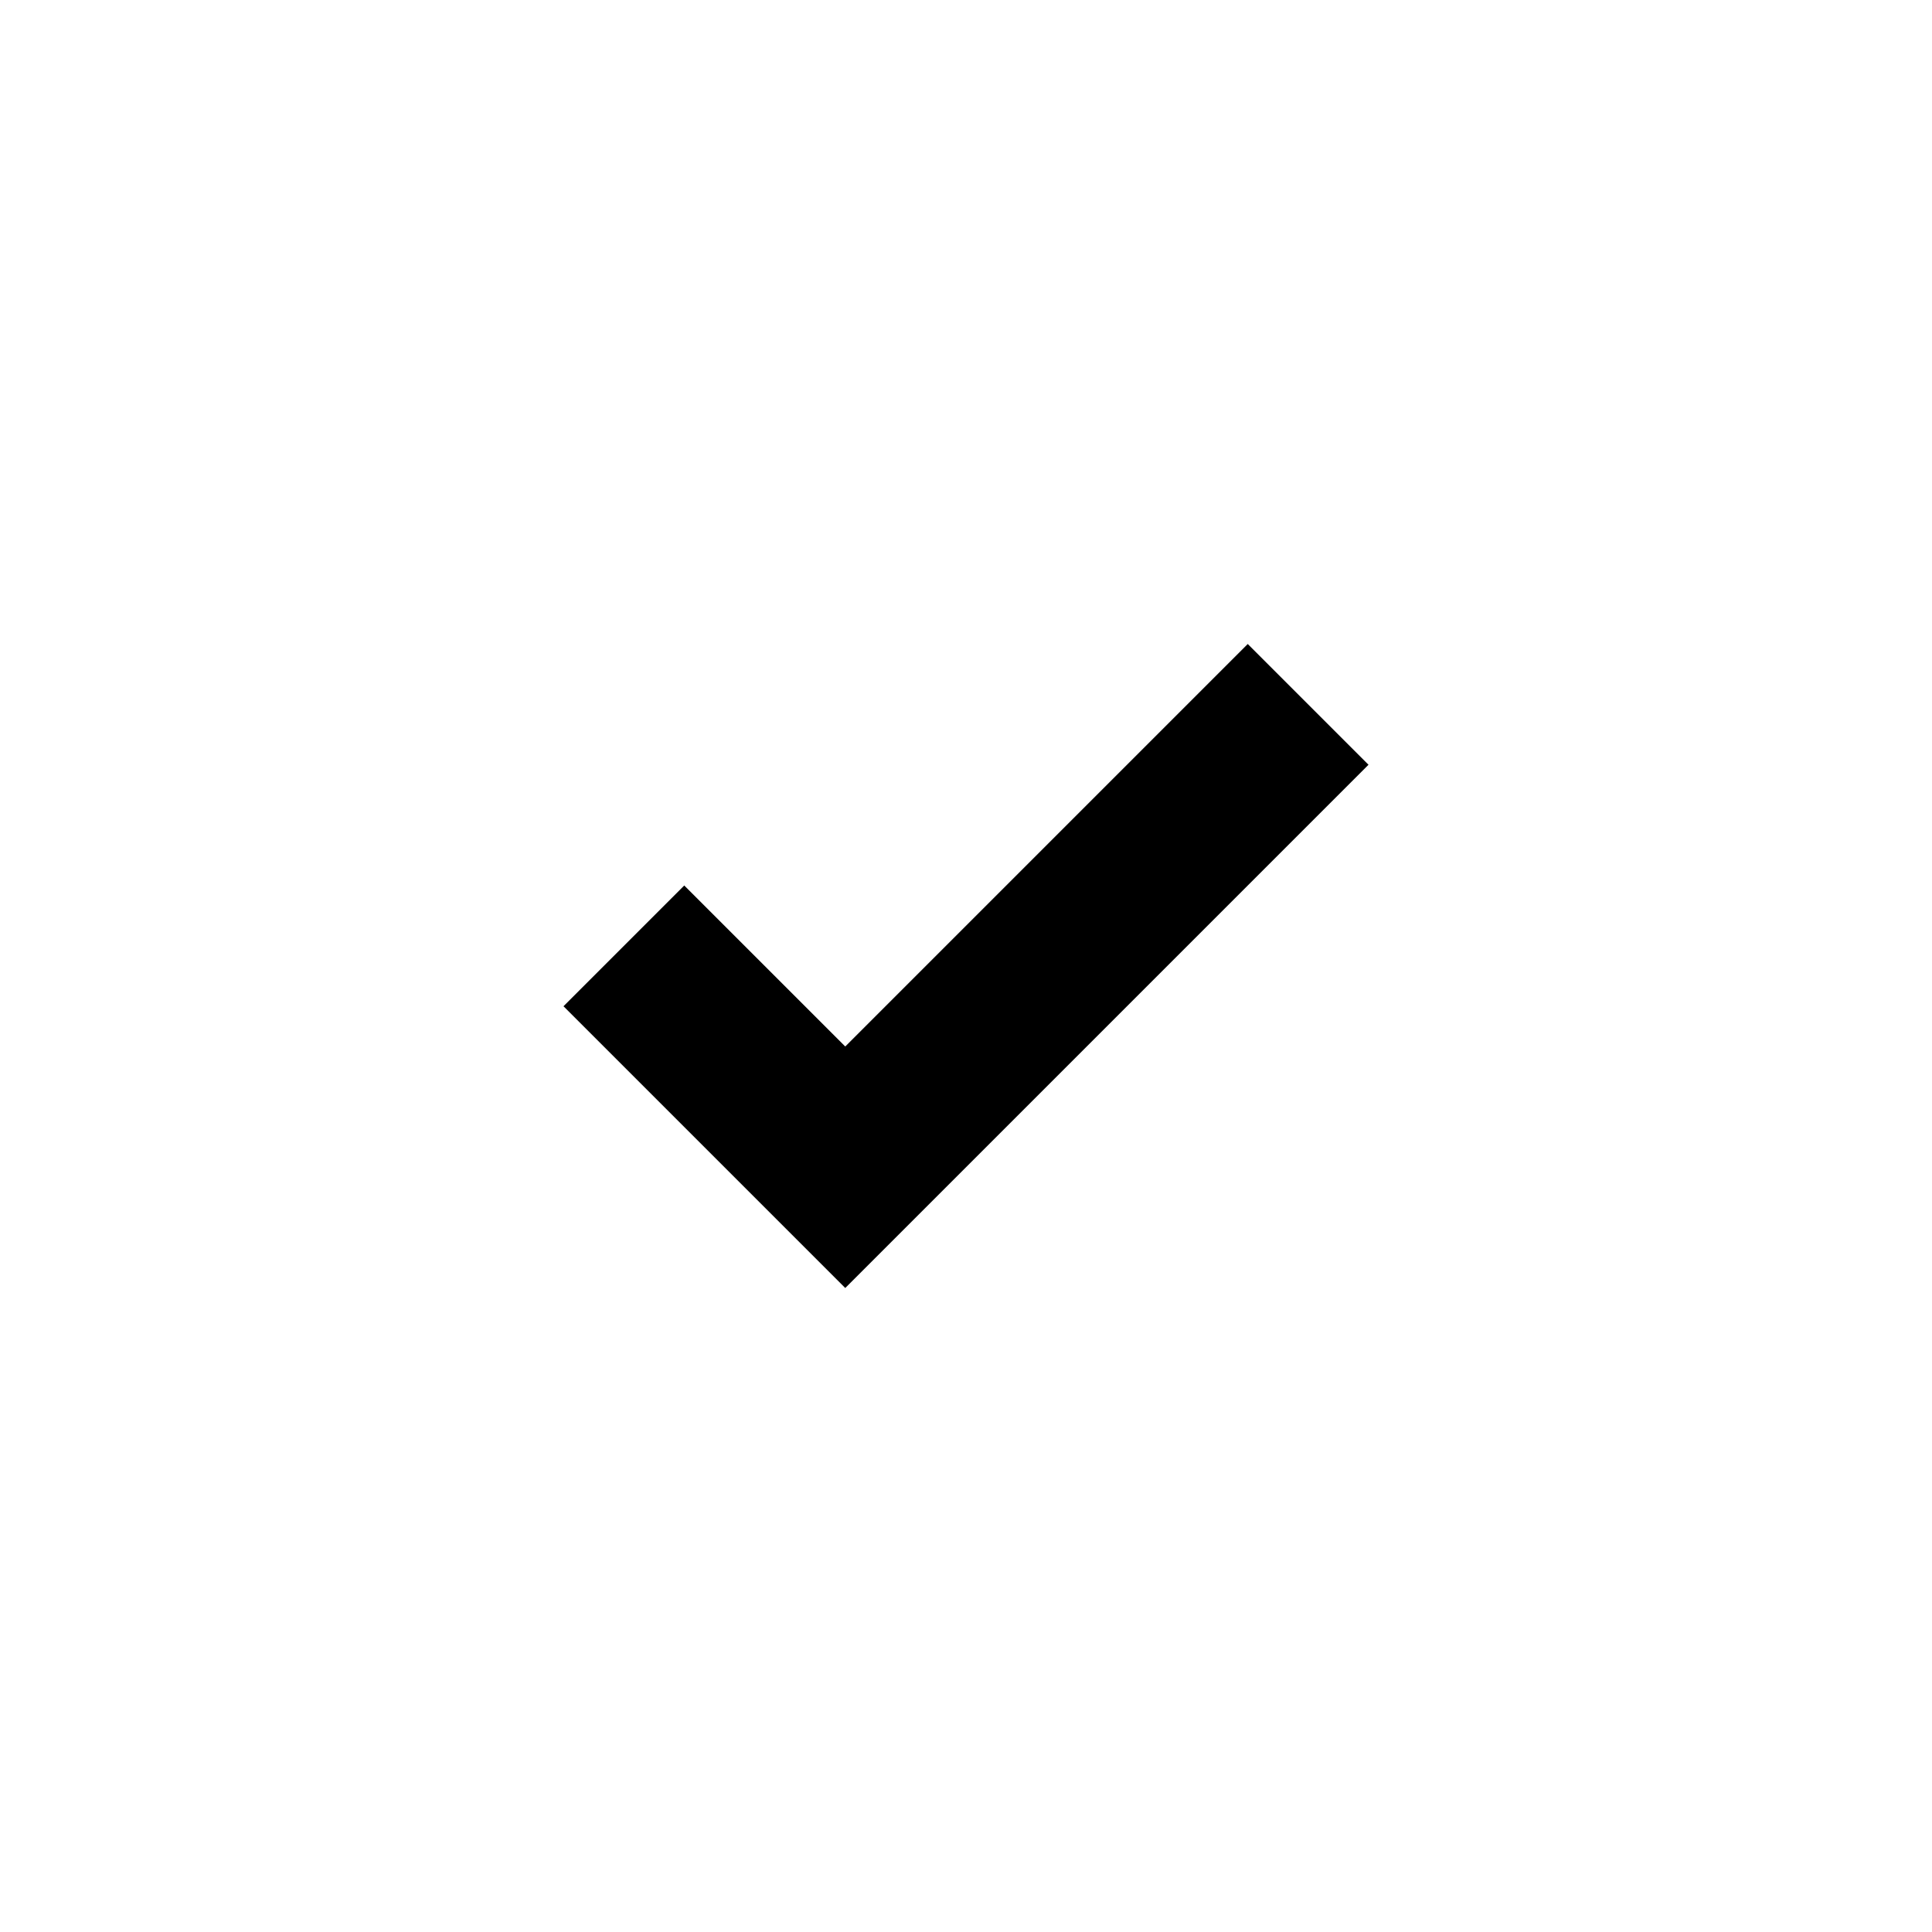
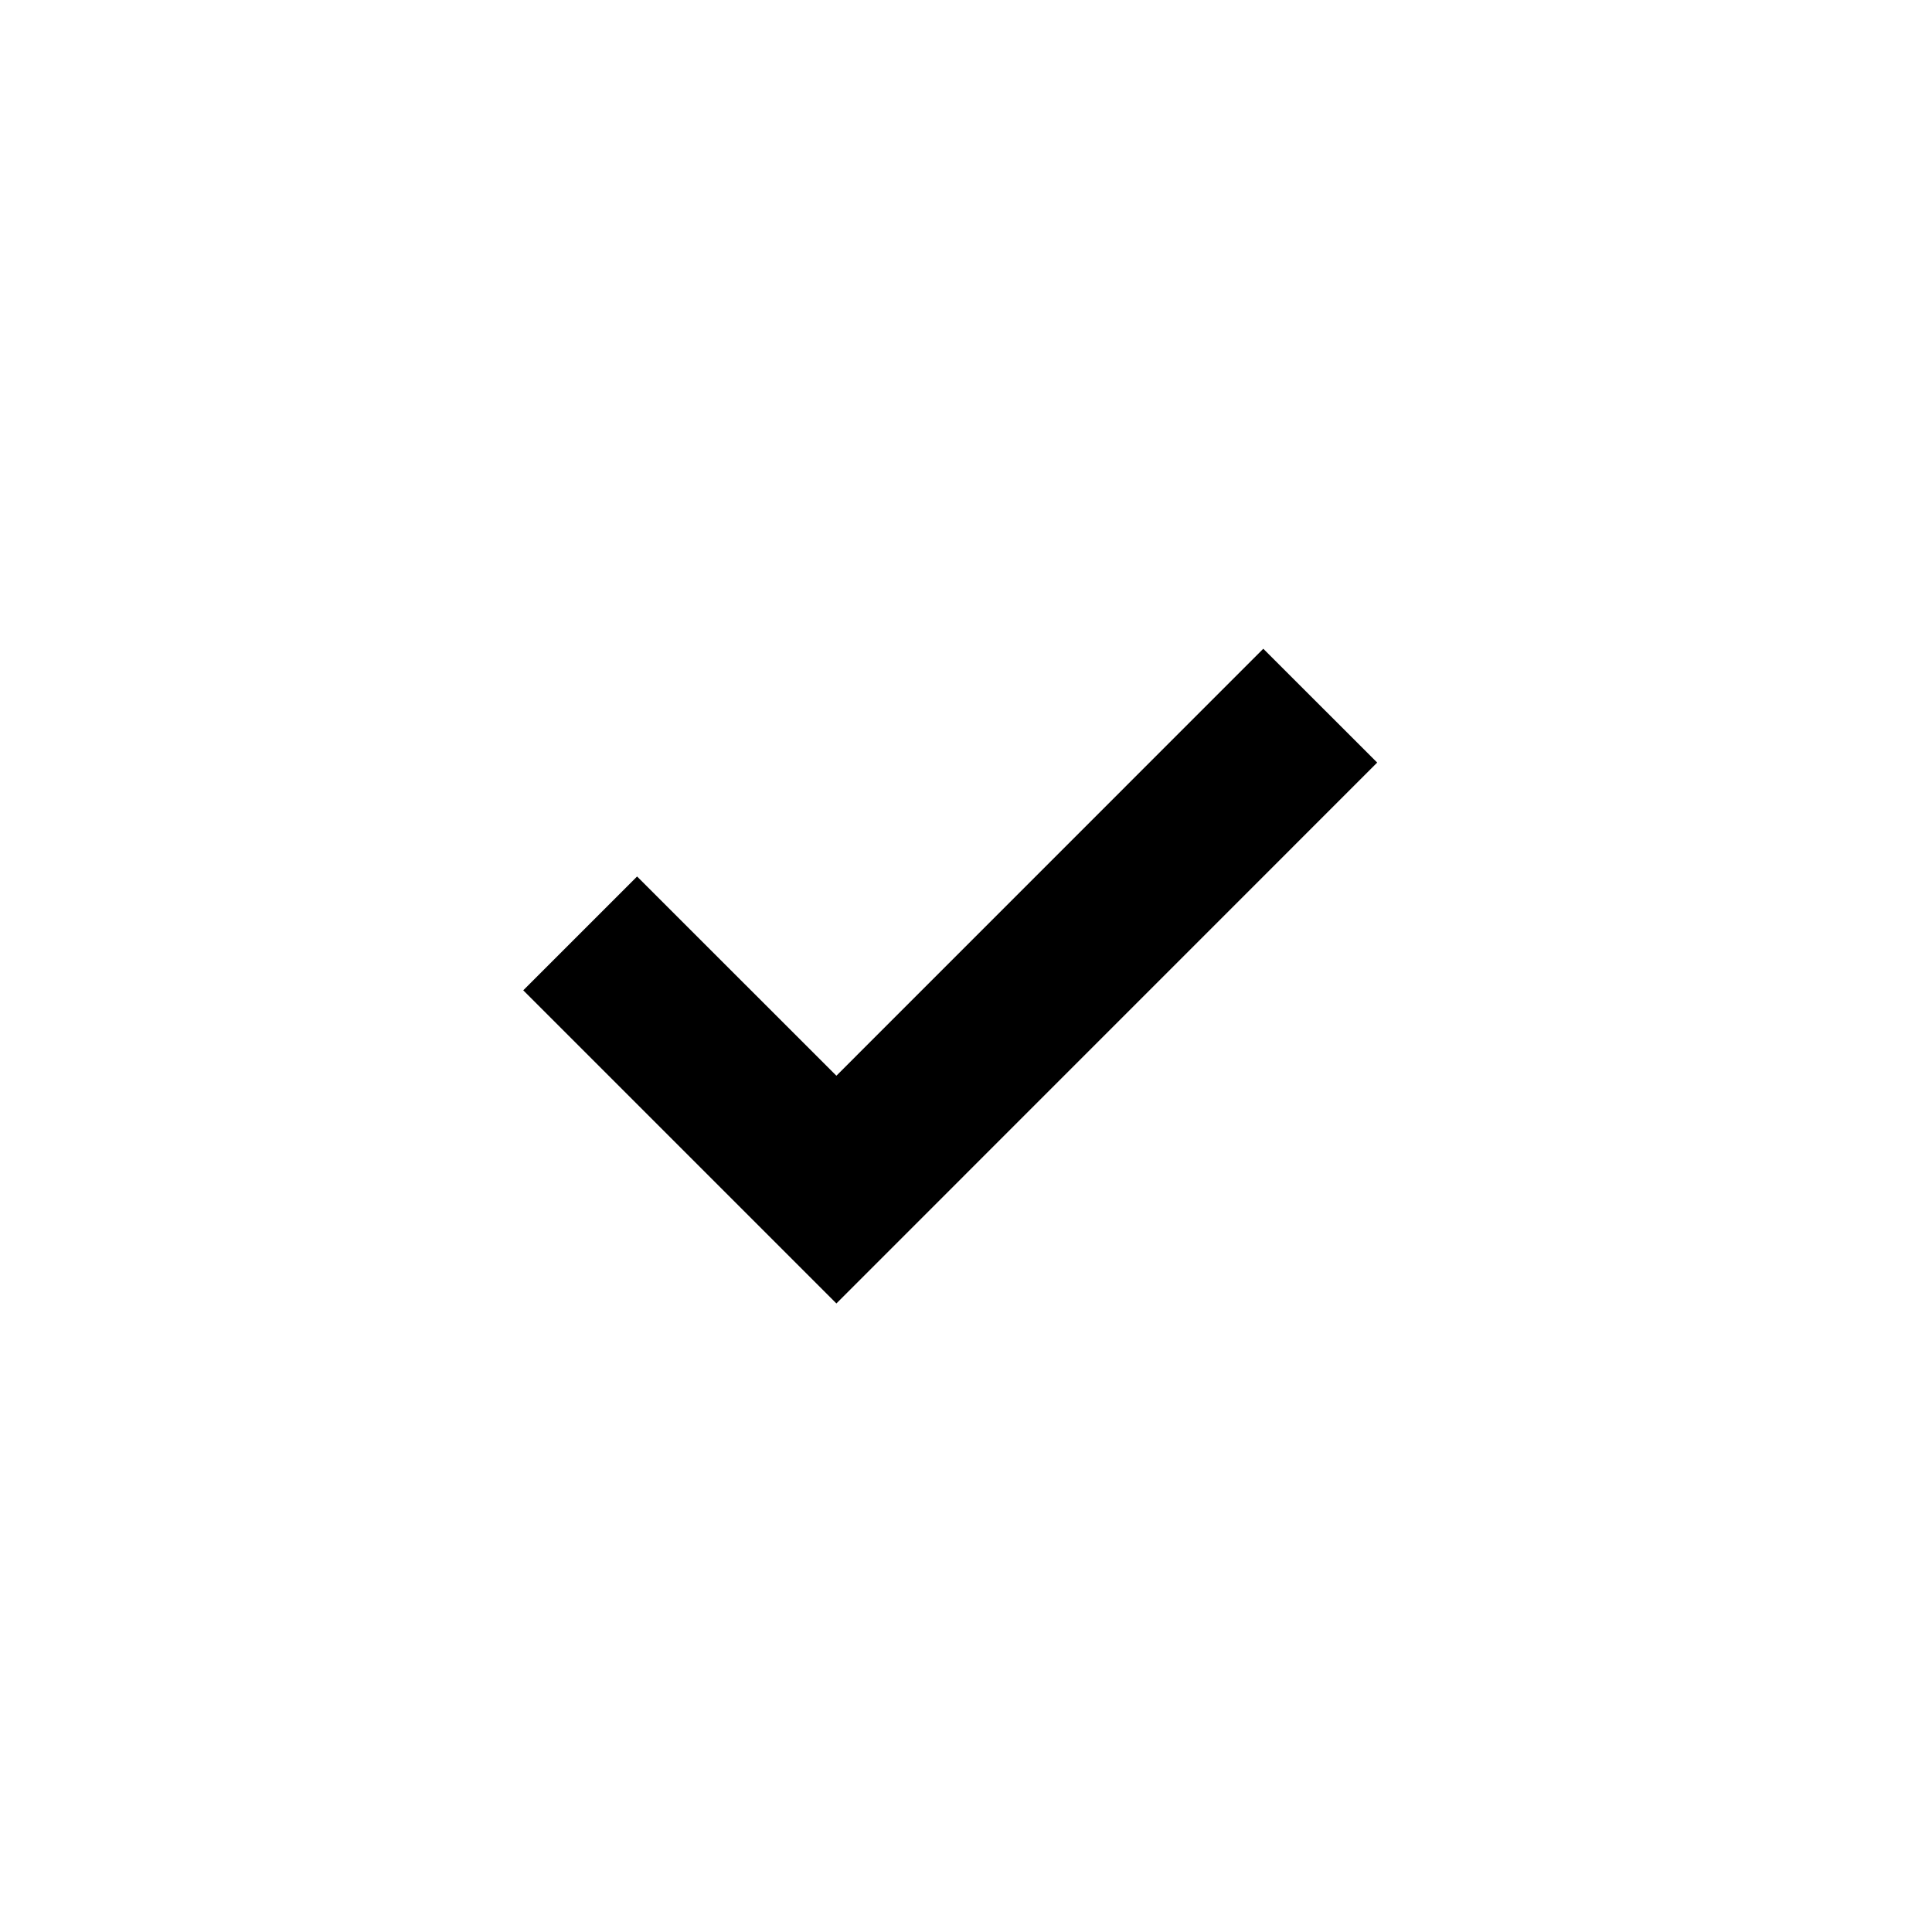
<svg xmlns="http://www.w3.org/2000/svg" width="24" height="24" viewBox="0 0 24 24" fill="none">
  <rect width="24" height="24" fill="none" />
-   <path fill-rule="evenodd" clip-rule="evenodd" d="M17 9.5L10.5 16L7 12.5L8.5 11L10.5 13L15.5 8L17 9.5Z" fill="#000000" />
+   <path fill-rule="evenodd" clip-rule="evenodd" d="M17.108 9.473L10.39 16.192L6.5 12.302L7.914 10.888L10.39 13.363L15.693 8.059L17.108 9.473Z" fill="#000000" />
</svg>
